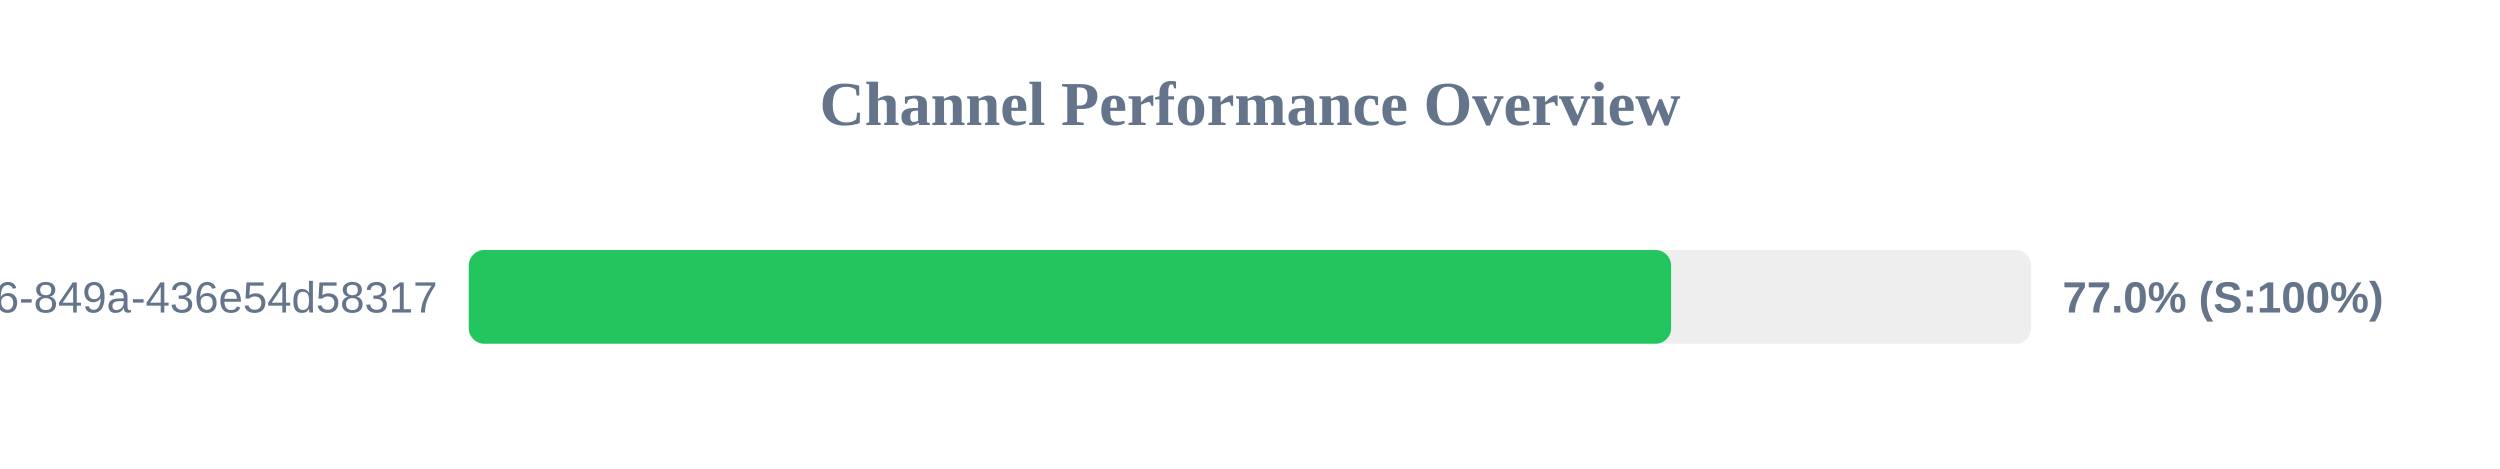
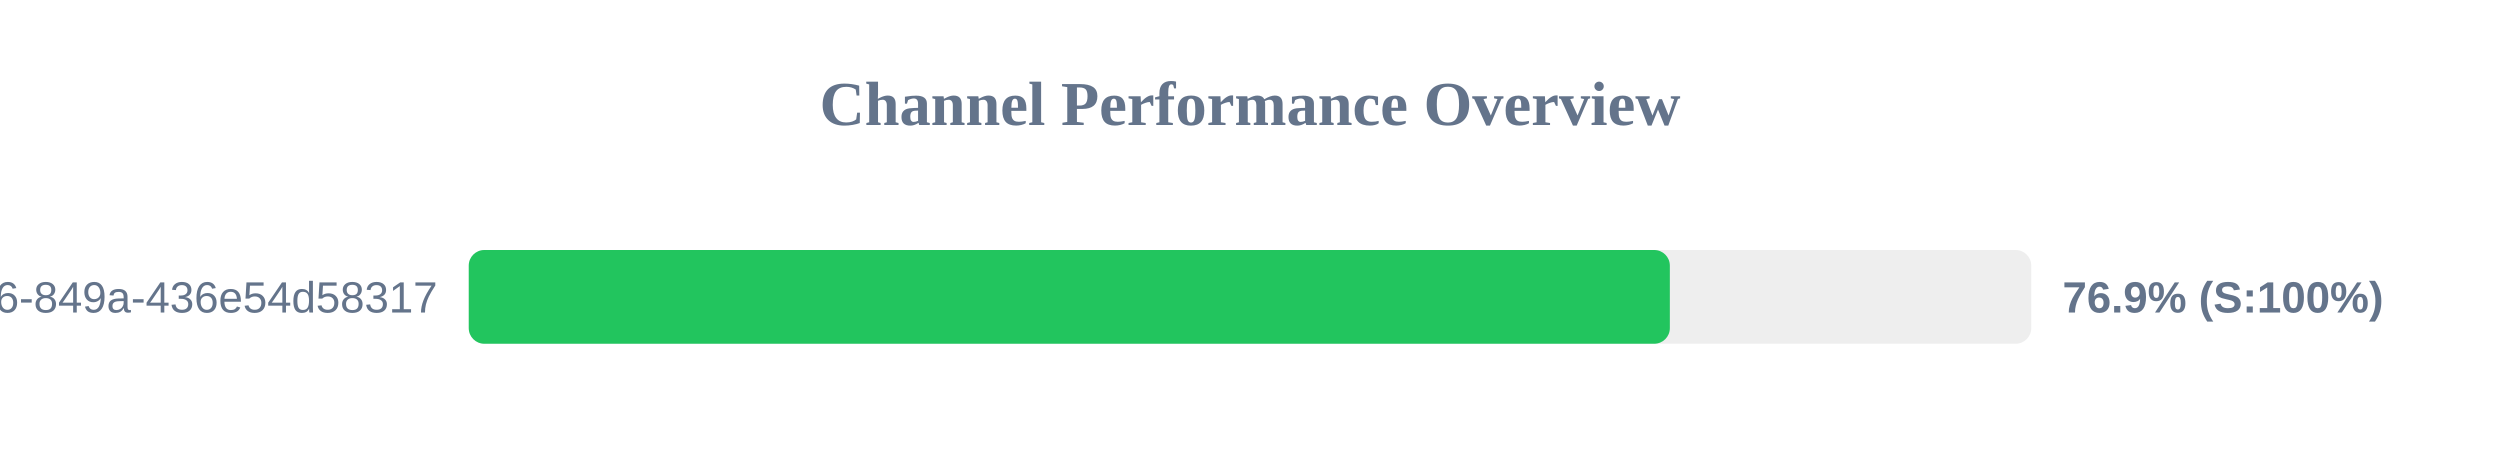
<svg xmlns="http://www.w3.org/2000/svg" width="800" height="150" version="1.1">
  <style>
        .row { font: 14px Arial; fill: #64748b; }
        .score { font: bold 14px Arial; fill: #64748b; }
    </style>
  <text x="400" y="40" text-anchor="middle" font-size="20px" font-weight="bold" fill="#64748b">Channel Performance Overview</text>
  <rect x="150" y="80" width="500" height="30" fill="#eee" rx="5" />
-   <rect x="150" y="80" width="384.75" height="30" fill="#22c55e" rx="5" />
+   <rect x="150" y="80" width="384.35" height="30" fill="#22c55e" rx="5" />
  <text x="140" y="100" text-anchor="end" class="row">?uuid=29fbd51f-03c8-4d76-849a-436e54d58317</text>
-   <text x="660" y="100" text-anchor="start" class="score">77.0% (S:100%)</text>
+   <text x="660" y="100" text-anchor="start" class="score">76.9% (S:100%)</text>
</svg>
